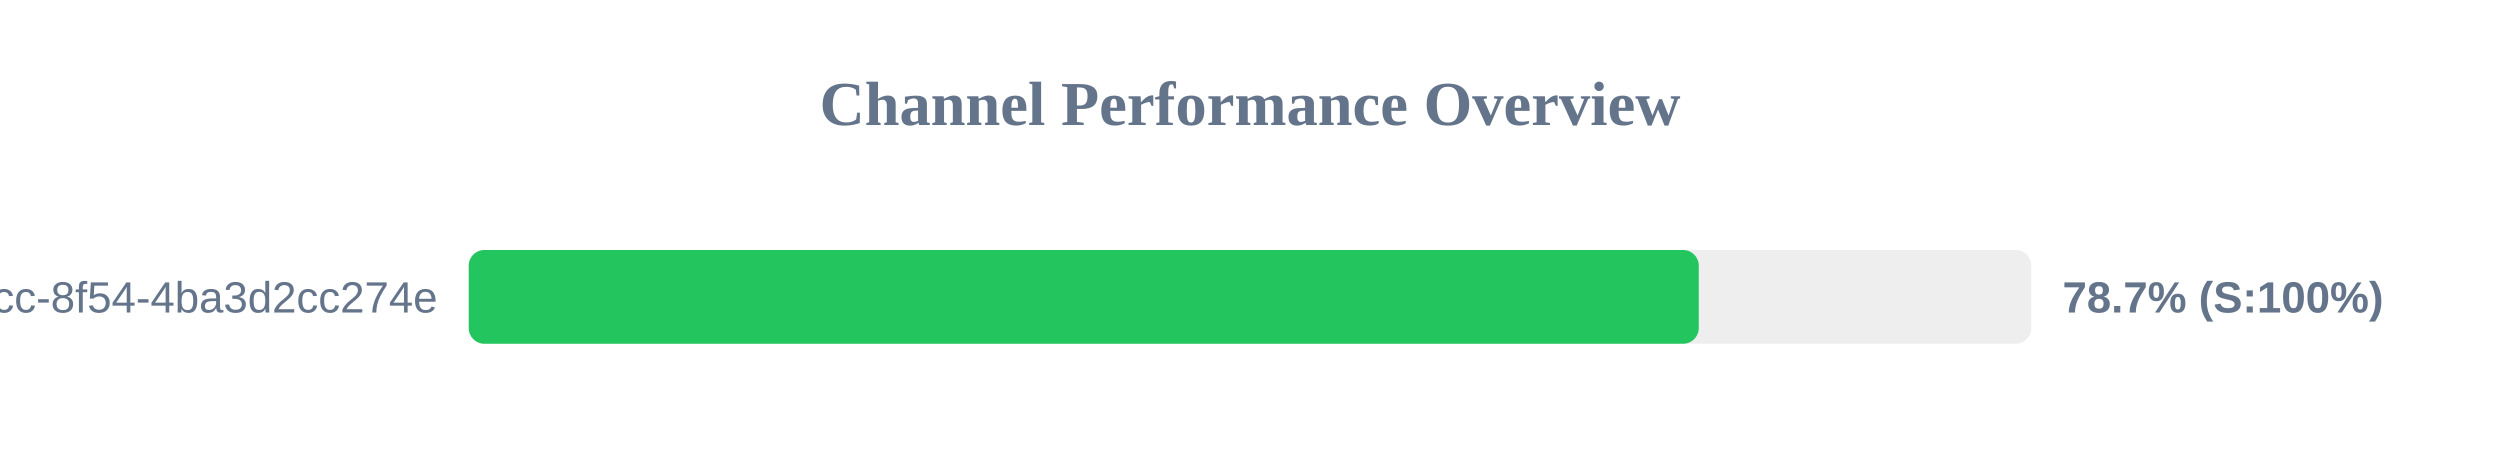
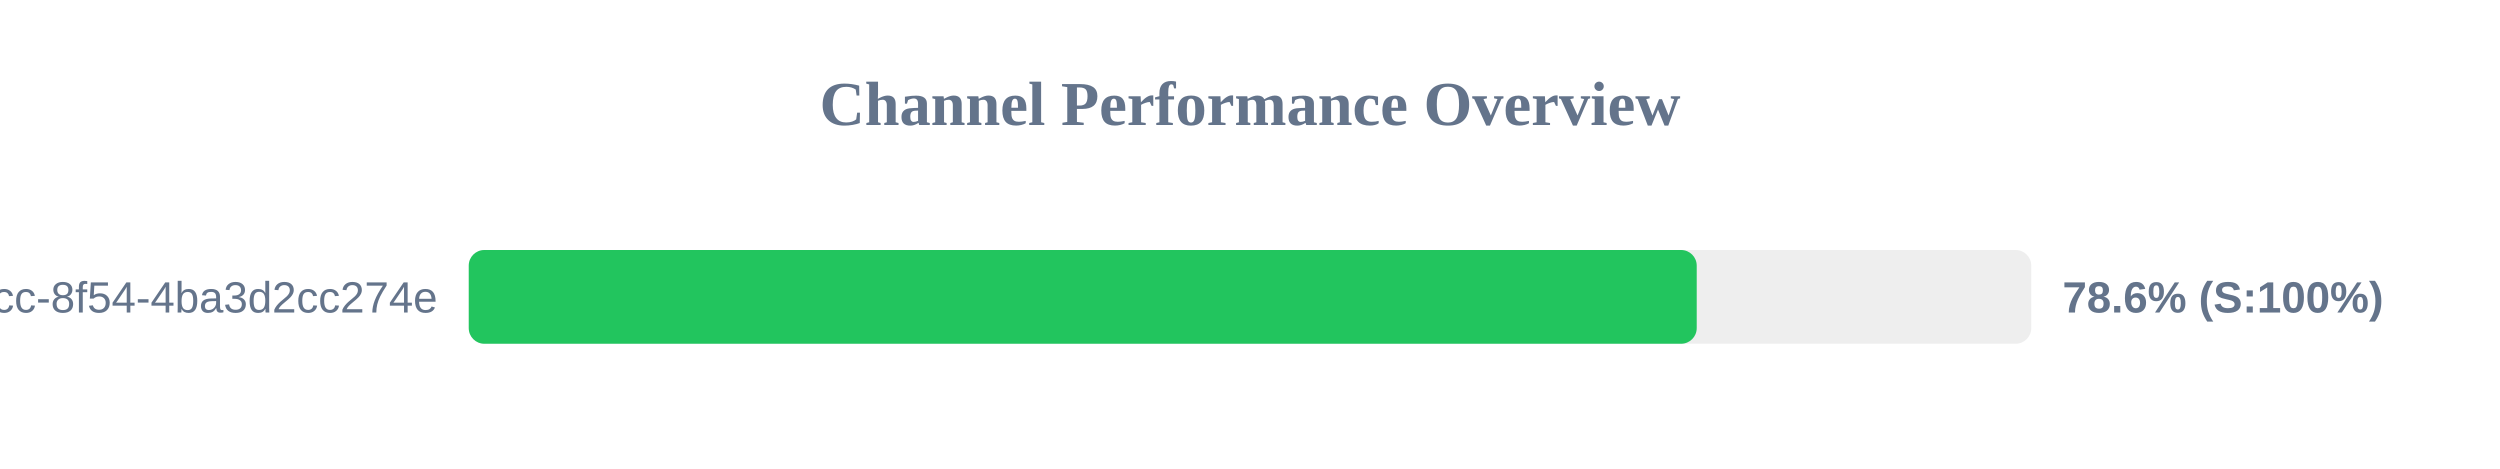
<svg xmlns="http://www.w3.org/2000/svg" width="800" height="150" version="1.1">
  <style>
        .row { font: 14px Arial; fill: #64748b; }
        .score { font: bold 14px Arial; fill: #64748b; }
    </style>
  <text x="400" y="40" text-anchor="middle" font-size="20px" font-weight="bold" fill="#64748b">Channel Performance Overview</text>
  <rect x="150" y="80" width="500" height="30" fill="#eee" rx="5" />
-   <rect x="150" y="80" width="393.6" height="30" fill="#22c55e" rx="5" />
+   <rect x="150" y="80" width="392.95" height="30" fill="#22c55e" rx="5" />
  <text x="140" y="100" text-anchor="end" class="row">?uuid=45cc0b3a-0adb-4dcc-8f54-4ba3d2cc274e</text>
-   <text x="660" y="100" text-anchor="start" class="score">78.7% (S:100%)</text>
+   <text x="660" y="100" text-anchor="start" class="score">78.6% (S:100%)</text>
</svg>
